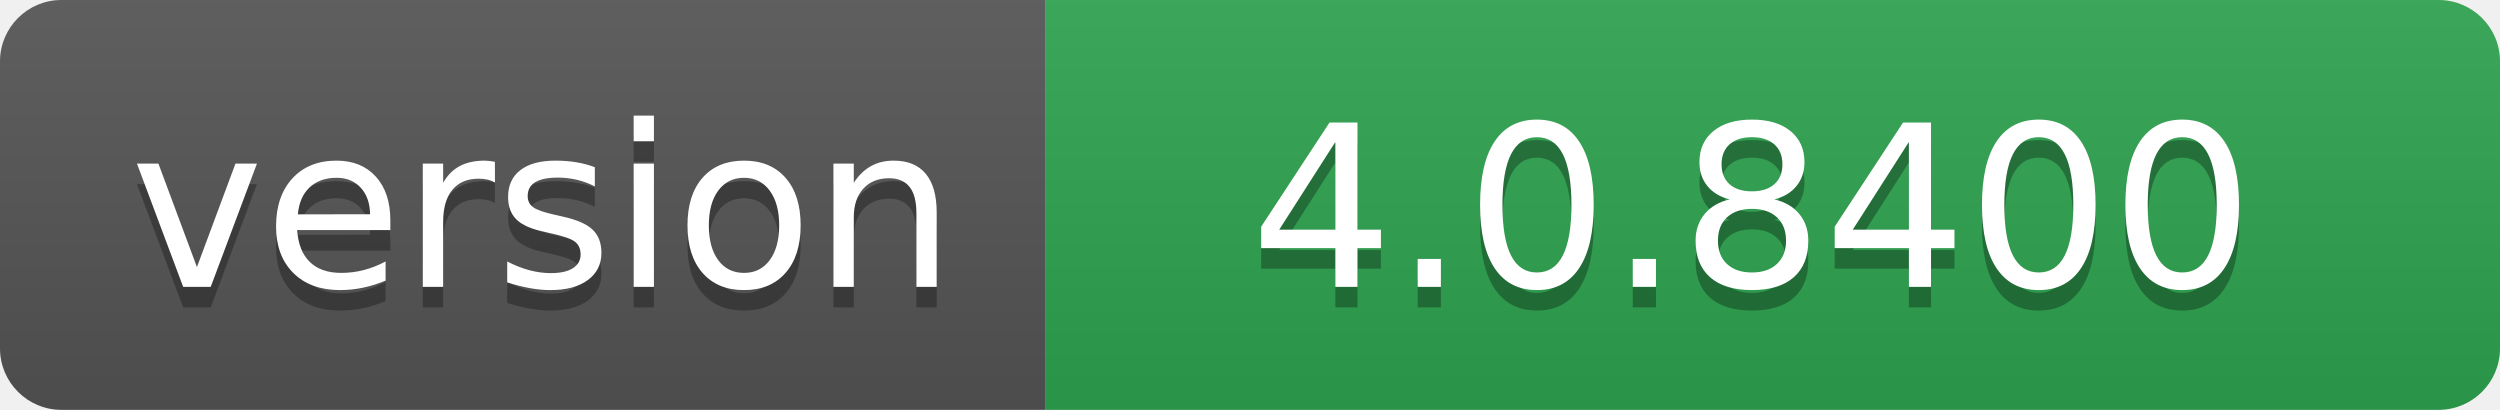
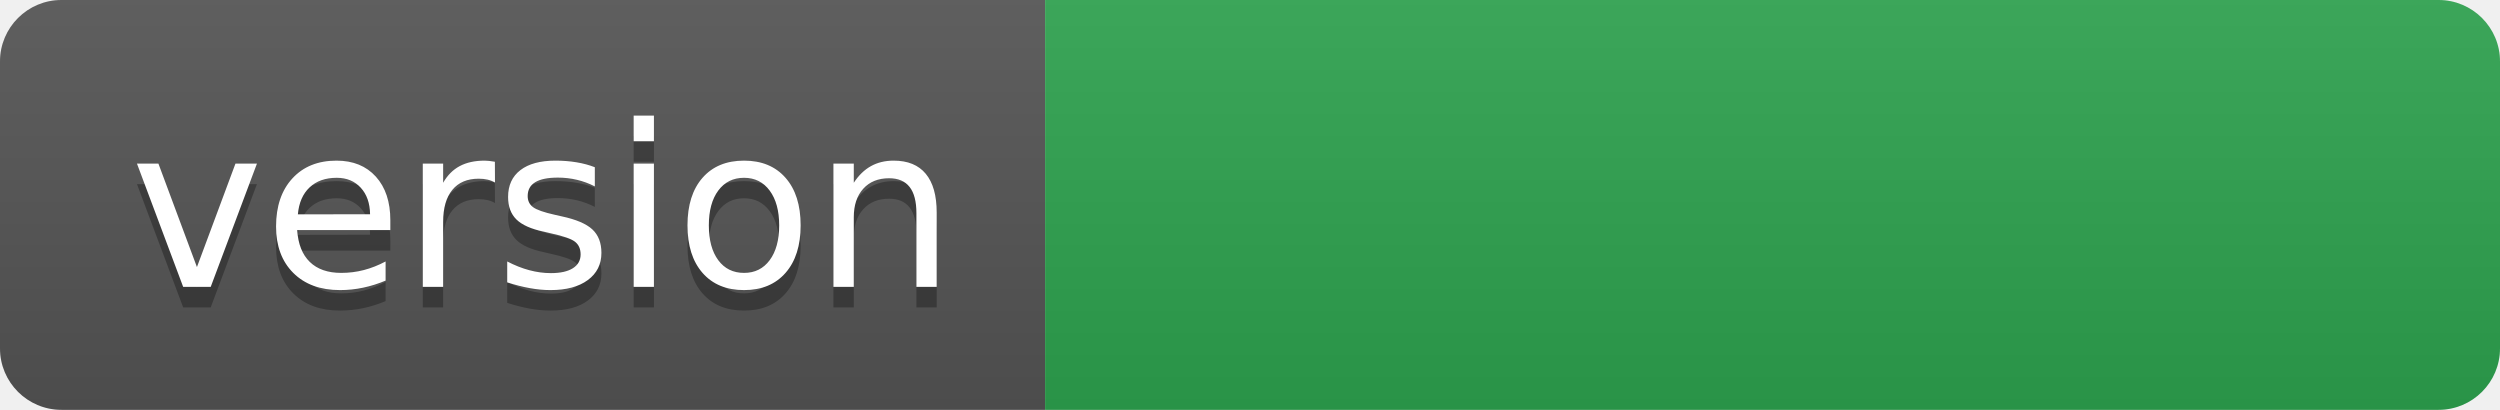
- <svg xmlns="http://www.w3.org/2000/svg" width="122" height="20" role="img" aria-label="version: 4.0.8400">
+ <svg xmlns="http://www.w3.org/2000/svg" width="122" height="20" role="img" aria-label="version: ">
  <linearGradient id="s" x2="0" y2="100%">
    <stop offset="0" stop-color="#bbb" stop-opacity=".1" />
    <stop offset="1" stop-opacity=".1" />
  </linearGradient>
  <clipPath id="r">
    <rect width="122" height="20" rx="3" fill="#fff" />
  </clipPath>
  <g clip-path="url(#r)">
    <rect width="51" height="20" fill="#555" />
    <rect x="51" width="71" height="20" fill="#2ea44f" />
    <rect width="122" height="20" fill="url(#s)" />
  </g>
  <g fill="#fff" text-anchor="middle" font-family="Verdana,Geneva,DejaVu Sans,sans-serif" text-rendering="geometricPrecision" font-size="110">
    <text aria-hidden="true" x="265" y="150" fill="#010101" fill-opacity=".3" transform="scale(.1)" textLength="410">version</text>
    <text x="265" y="140" transform="scale(.1)" fill="#fff" textLength="410">version</text>
-     <text aria-hidden="true" x="855" y="150" fill="#010101" fill-opacity=".3" transform="scale(.1)" textLength="610">4.0.8400</text>
-     <text x="855" y="140" transform="scale(.1)" fill="#fff" textLength="610">4.0.8400</text>
+     <text aria-hidden="true" x="855" y="150" fill="#010101" fill-opacity=".3" transform="scale(.1)" textLength="610" />
+     <text x="855" y="140" transform="scale(.1)" fill="#fff" textLength="610" />
  </g>
</svg>
